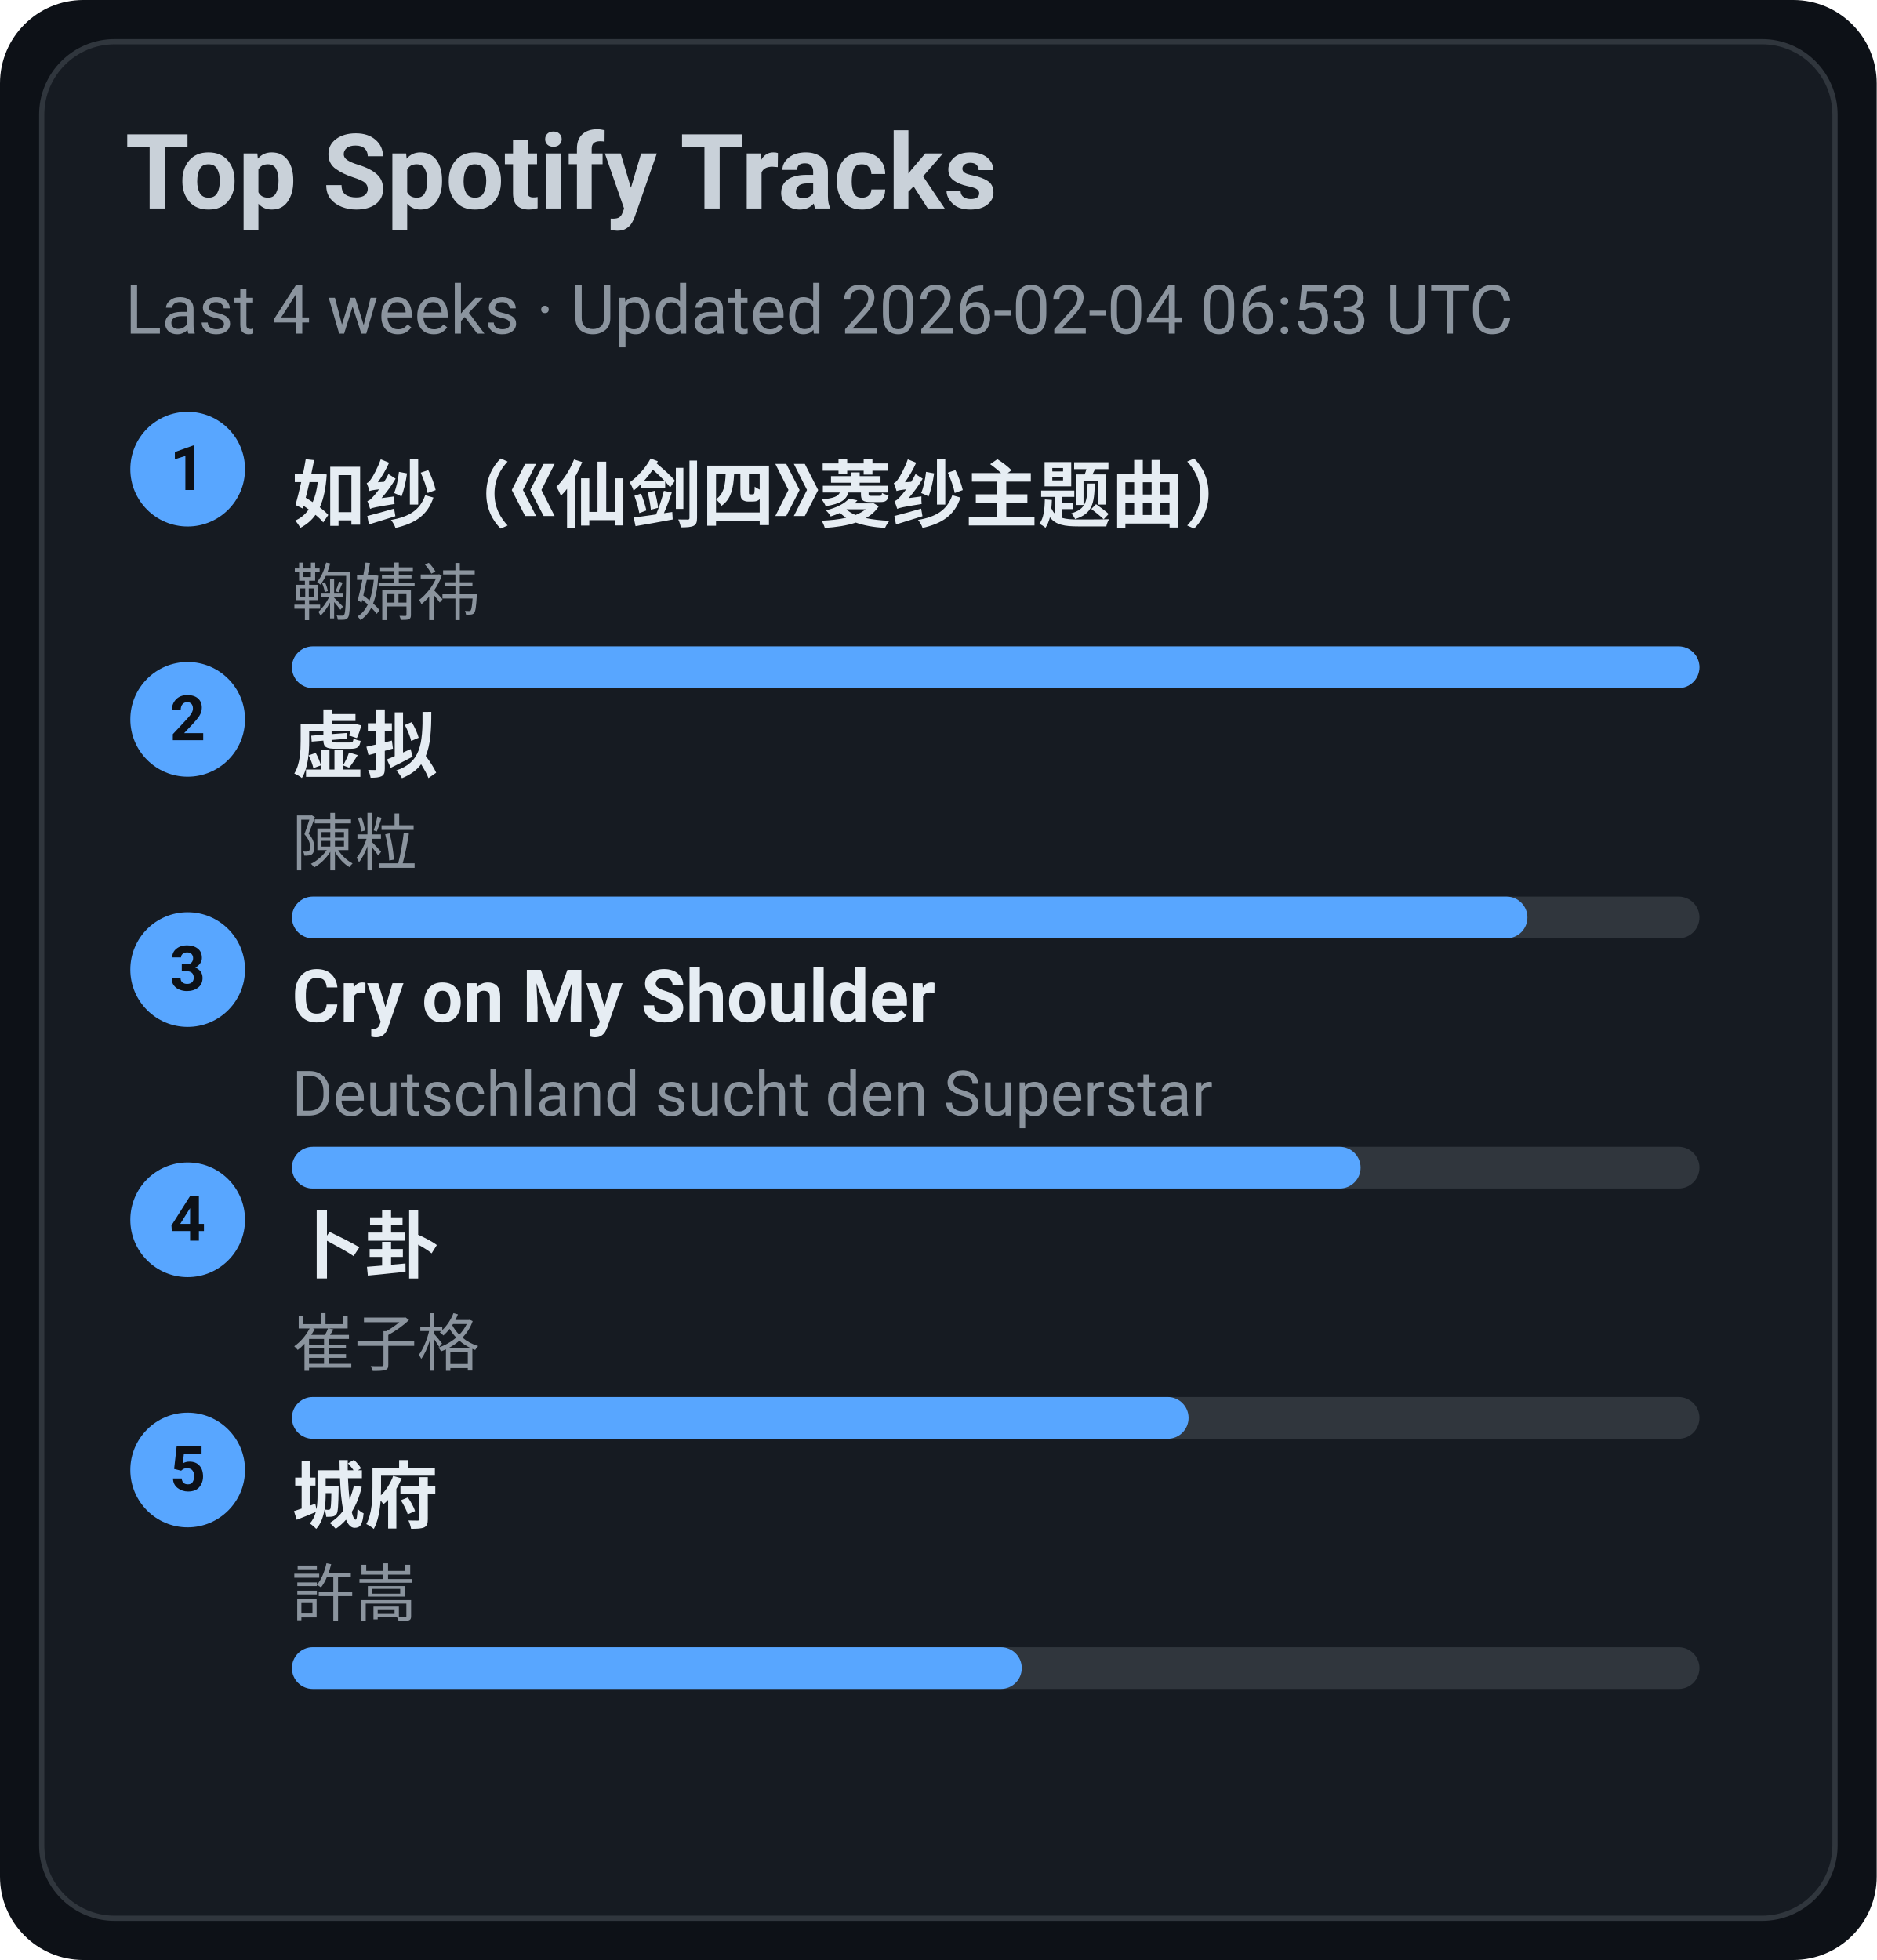
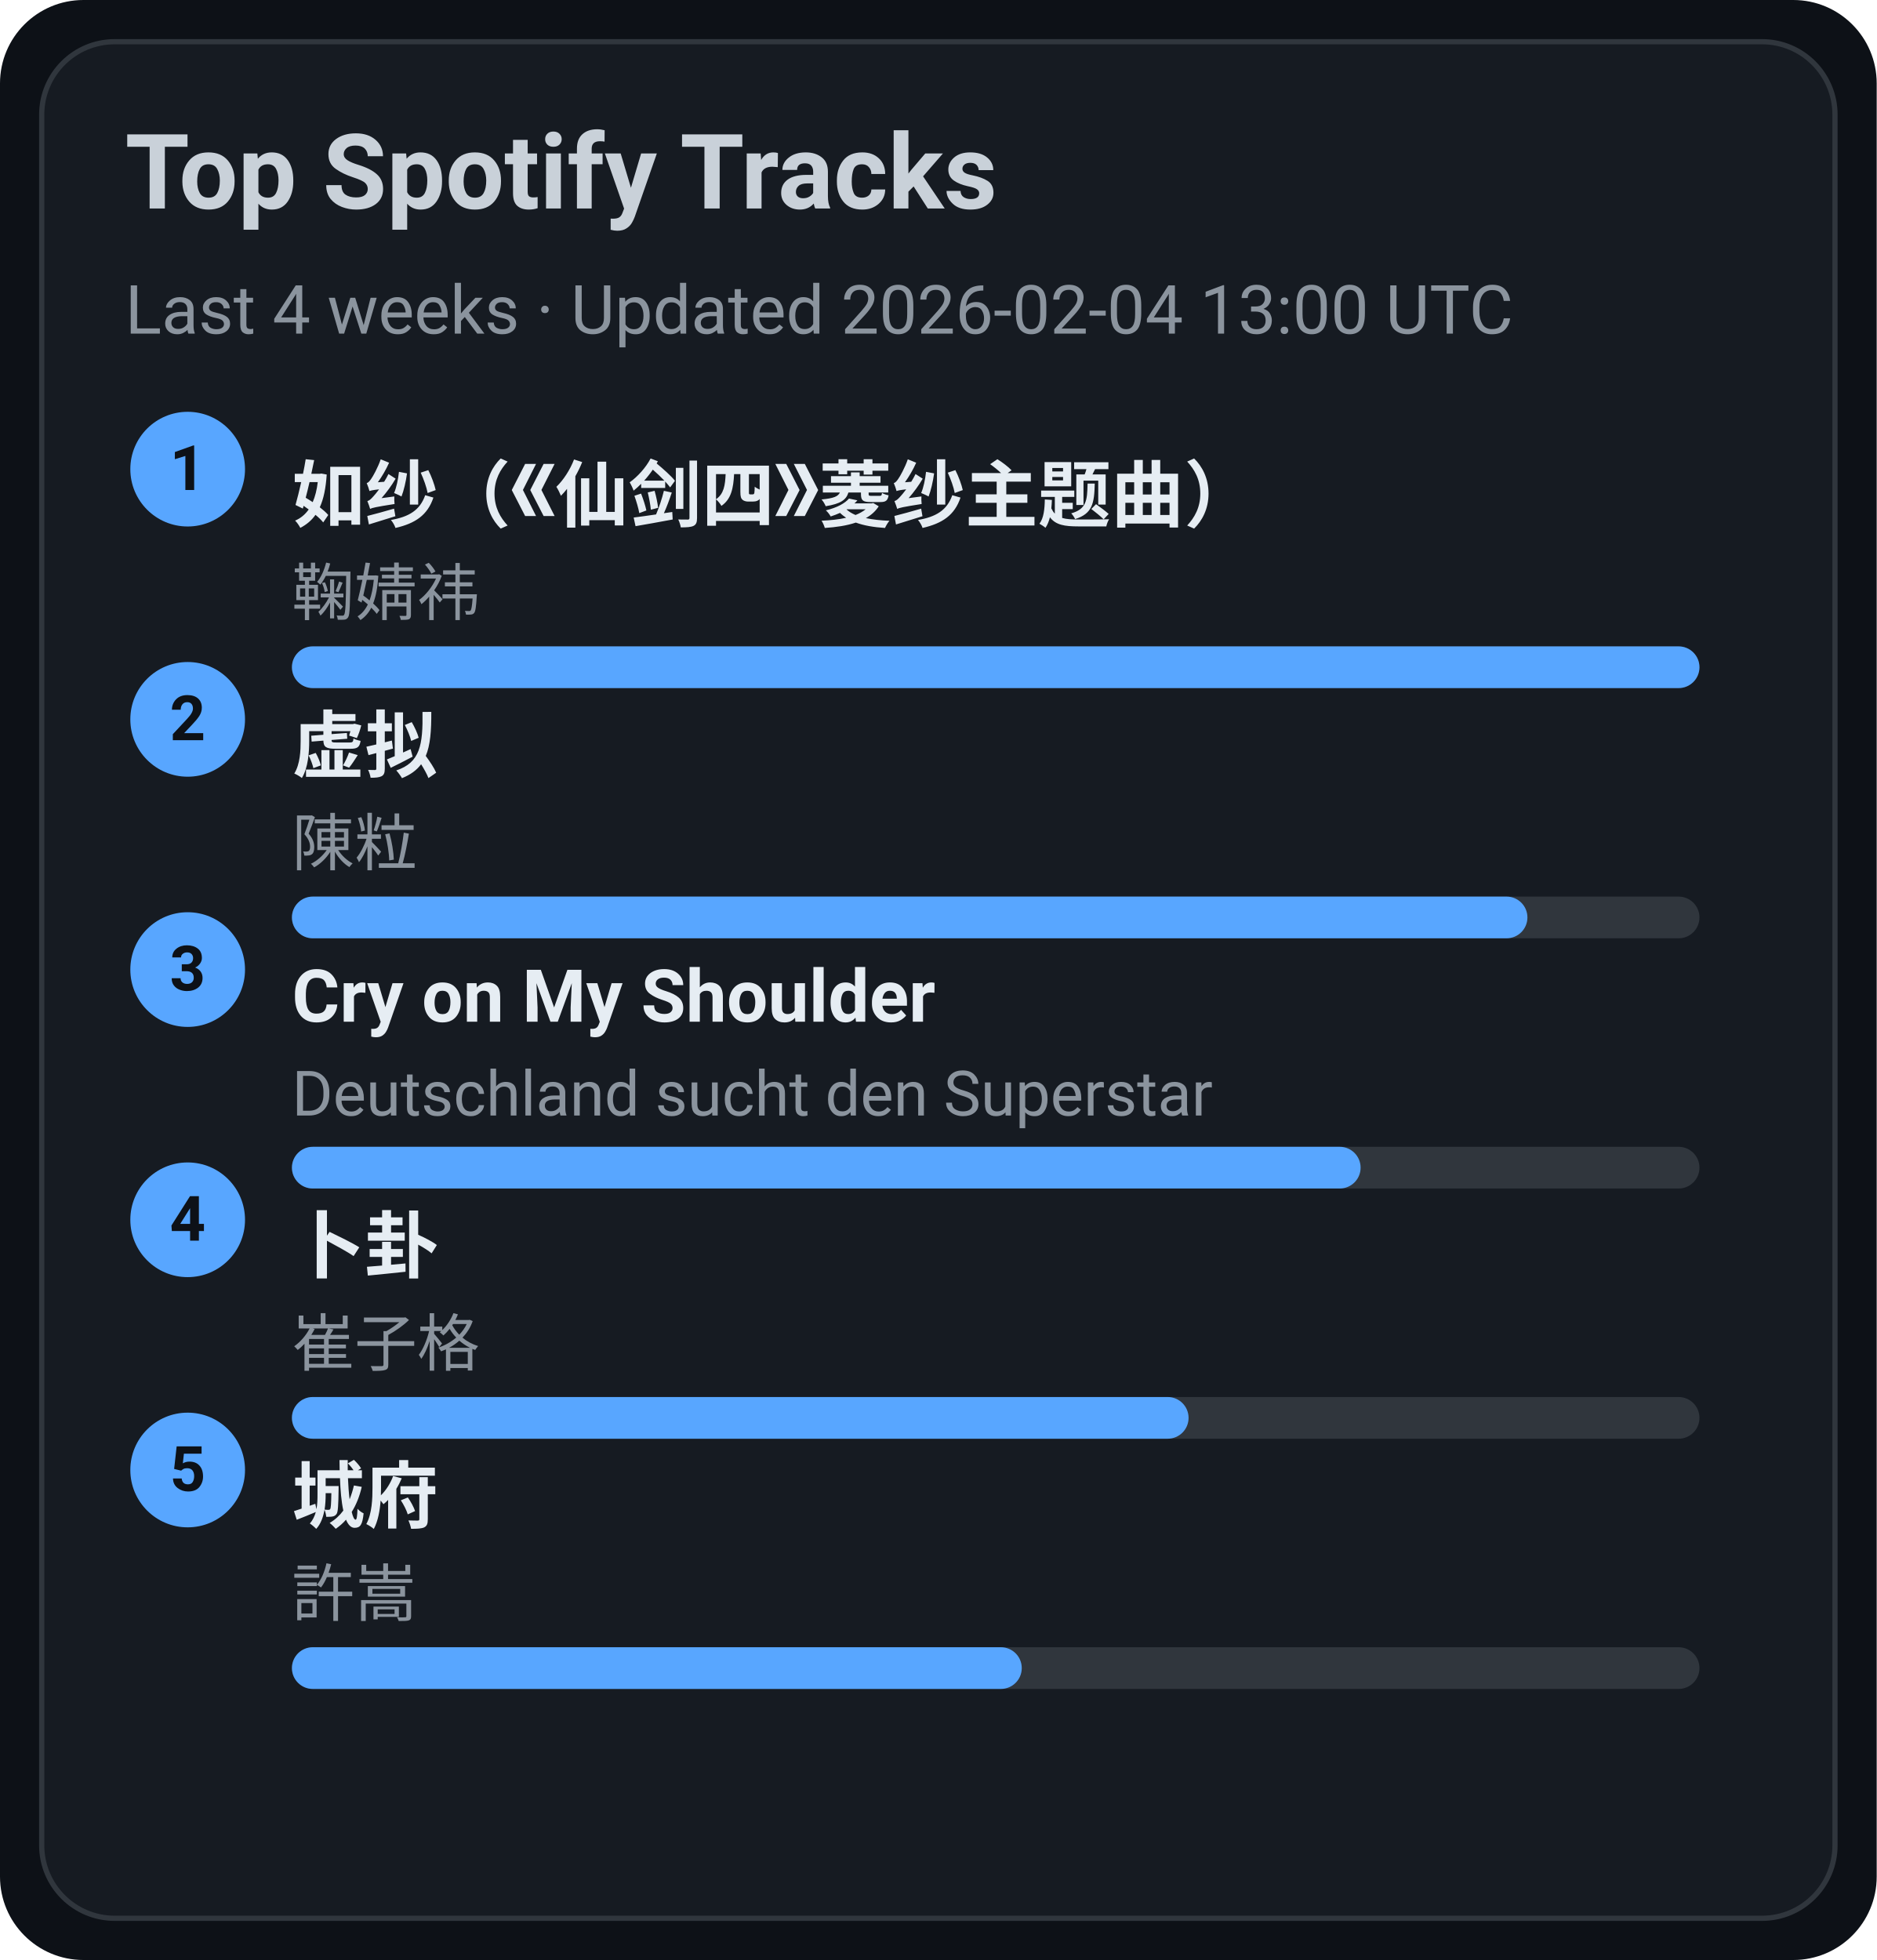
<svg xmlns="http://www.w3.org/2000/svg" width="360" height="376" viewBox="0 0 360 376">
  <style>text{font-family:-apple-system,BlinkMacSystemFont,Segoe UI,Roboto,Ubuntu,Helvetica Neue,Arial,Noto Sans,sans-serif}</style>
  <rect width="360" height="376" rx="16" fill="#0d1117" />
  <rect x="8" y="8" width="344" height="360" rx="14" fill="#161b22" stroke="#30363d" />
  <text x="24" y="40" font-size="20" fill="#c9d1d9" font-weight="600">Top Spotify Tracks</text>
-   <text x="24" y="64" font-size="13" fill="#8b949e">Last 4 weeks · Updated 2026-02-04 06:53 UTC</text>
+   <text x="24" y="64" font-size="13" fill="#8b949e">Last 4 weeks · Updated 2026-02-04 13:00 UTC</text>
  <circle cx="36" cy="90" r="11" fill="#58a6ff" />
  <text x="36" y="94" text-anchor="middle" font-size="12" fill="#0d1117" font-weight="700">1</text>
  <a href="https://open.spotify.com/track/69FUNgvEVkNbHq43lgvdme" target="_blank" rel="noopener noreferrer">
    <text x="56" y="100" font-size="14" fill="#e6edf3" font-weight="600">如纱（《仙剑四》菱纱主题曲）</text>
  </a>
  <text x="56" y="118" font-size="12" fill="#8b949e">鞠婧祎</text>
  <rect x="56" y="124" width="270" height="8" rx="4" fill="#30363d" />
  <rect x="56" y="124" width="270" height="8" rx="4" fill="#58a6ff" />
  <circle cx="36" cy="138" r="11" fill="#58a6ff" />
  <text x="36" y="142" text-anchor="middle" font-size="12" fill="#0d1117" font-weight="700">2</text>
  <a href="https://open.spotify.com/track/5l9sg05BhpfsdLfRvjGsAf" target="_blank" rel="noopener noreferrer">
    <text x="56" y="148" font-size="14" fill="#e6edf3" font-weight="600">虚拟</text>
  </a>
  <text x="56" y="166" font-size="12" fill="#8b949e">陳粒</text>
  <rect x="56" y="172" width="270" height="8" rx="4" fill="#30363d" />
  <rect x="56" y="172" width="237" height="8" rx="4" fill="#58a6ff" />
  <circle cx="36" cy="186" r="11" fill="#58a6ff" />
  <text x="36" y="190" text-anchor="middle" font-size="12" fill="#0d1117" font-weight="700">3</text>
  <a href="https://open.spotify.com/track/6usmG2MoD0C0Lc2pNgCVWV" target="_blank" rel="noopener noreferrer">
    <text x="56" y="196" font-size="14" fill="#e6edf3" font-weight="600">Cry on My Shoulder</text>
  </a>
  <text x="56" y="214" font-size="12" fill="#8b949e">Deutschland sucht den Superstar</text>
  <rect x="56" y="220" width="270" height="8" rx="4" fill="#30363d" />
  <rect x="56" y="220" width="205" height="8" rx="4" fill="#58a6ff" />
  <circle cx="36" cy="234" r="11" fill="#58a6ff" />
  <text x="36" y="238" text-anchor="middle" font-size="12" fill="#0d1117" font-weight="700">4</text>
  <a href="https://open.spotify.com/track/4ToeYifpQaikbYa7krOD6s" target="_blank" rel="noopener noreferrer">
    <text x="56" y="244" font-size="14" fill="#e6edf3" font-weight="600">卜卦</text>
  </a>
  <text x="56" y="262" font-size="12" fill="#8b949e">崔子格</text>
  <rect x="56" y="268" width="270" height="8" rx="4" fill="#30363d" />
  <rect x="56" y="268" width="172" height="8" rx="4" fill="#58a6ff" />
  <circle cx="36" cy="282" r="11" fill="#58a6ff" />
  <text x="36" y="286" text-anchor="middle" font-size="12" fill="#0d1117" font-weight="700">5</text>
  <a href="https://open.spotify.com/track/4AmlSf7hye0QVpnHCcEoEw" target="_blank" rel="noopener noreferrer">
    <text x="56" y="292" font-size="14" fill="#e6edf3" font-weight="600">城府</text>
  </a>
  <text x="56" y="310" font-size="12" fill="#8b949e">許嵩</text>
  <rect x="56" y="316" width="270" height="8" rx="4" fill="#30363d" />
  <rect x="56" y="316" width="140" height="8" rx="4" fill="#58a6ff" />
</svg>
